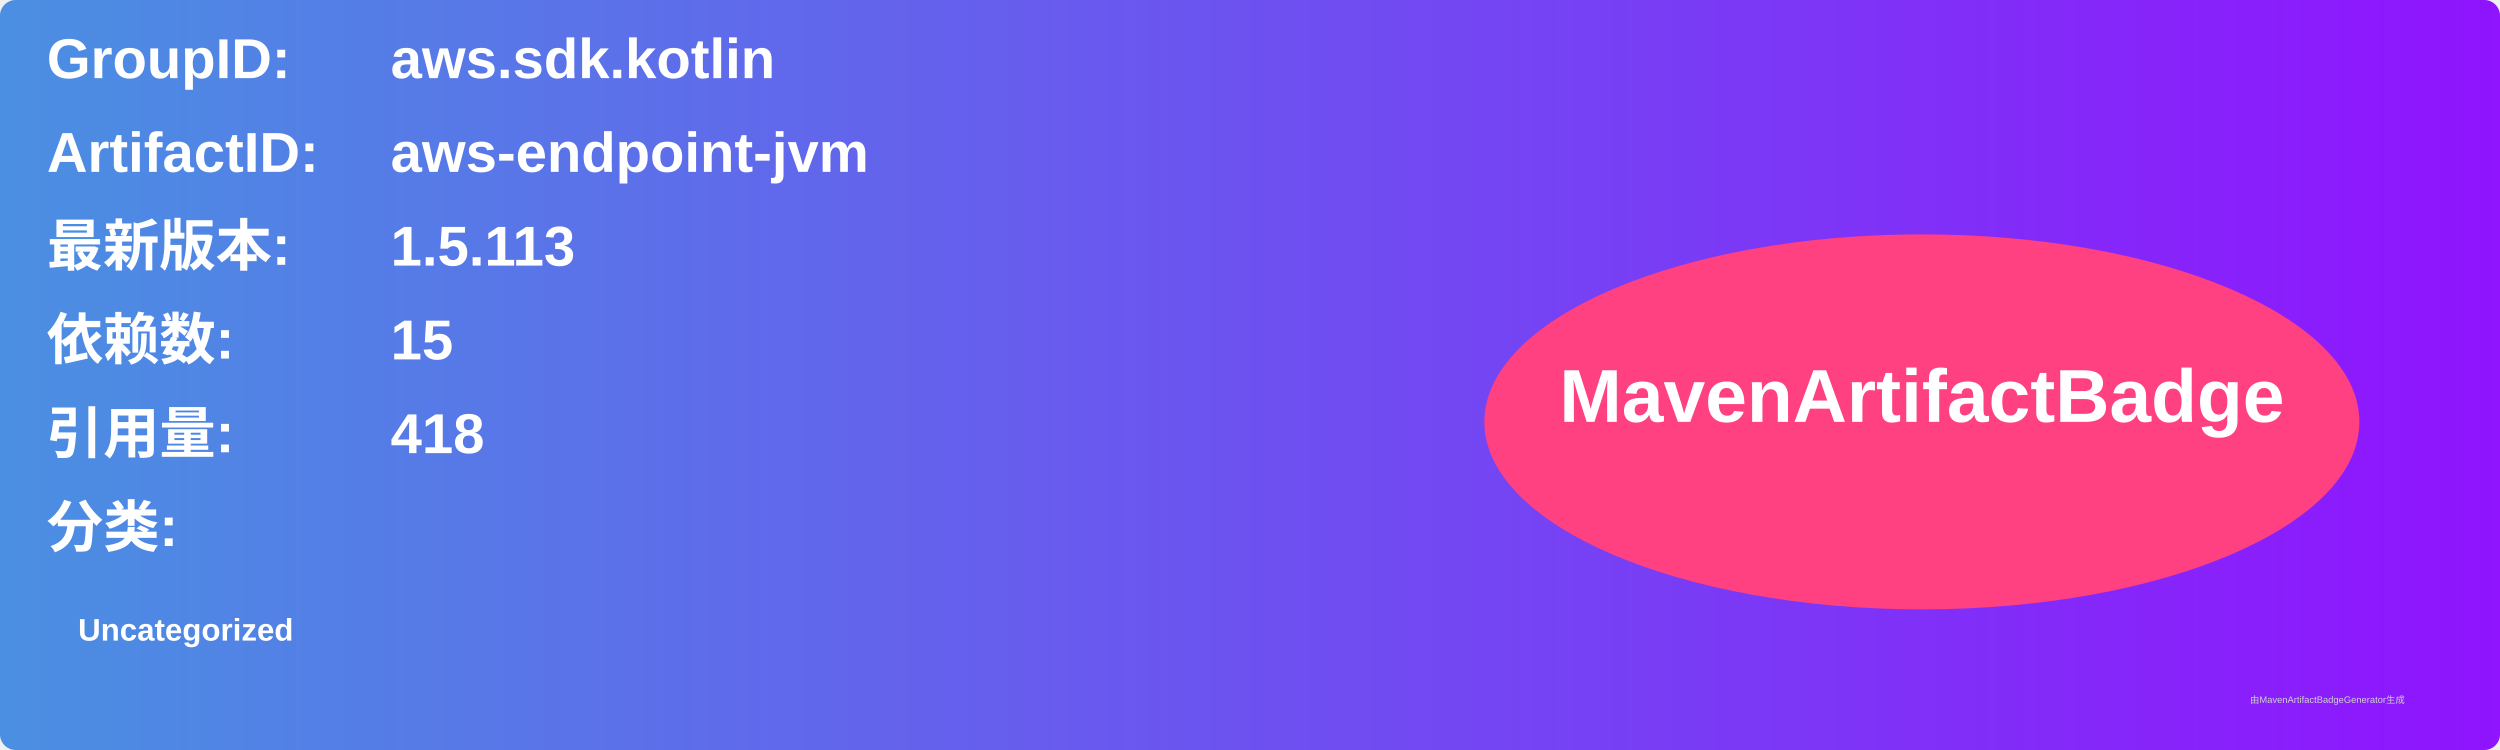
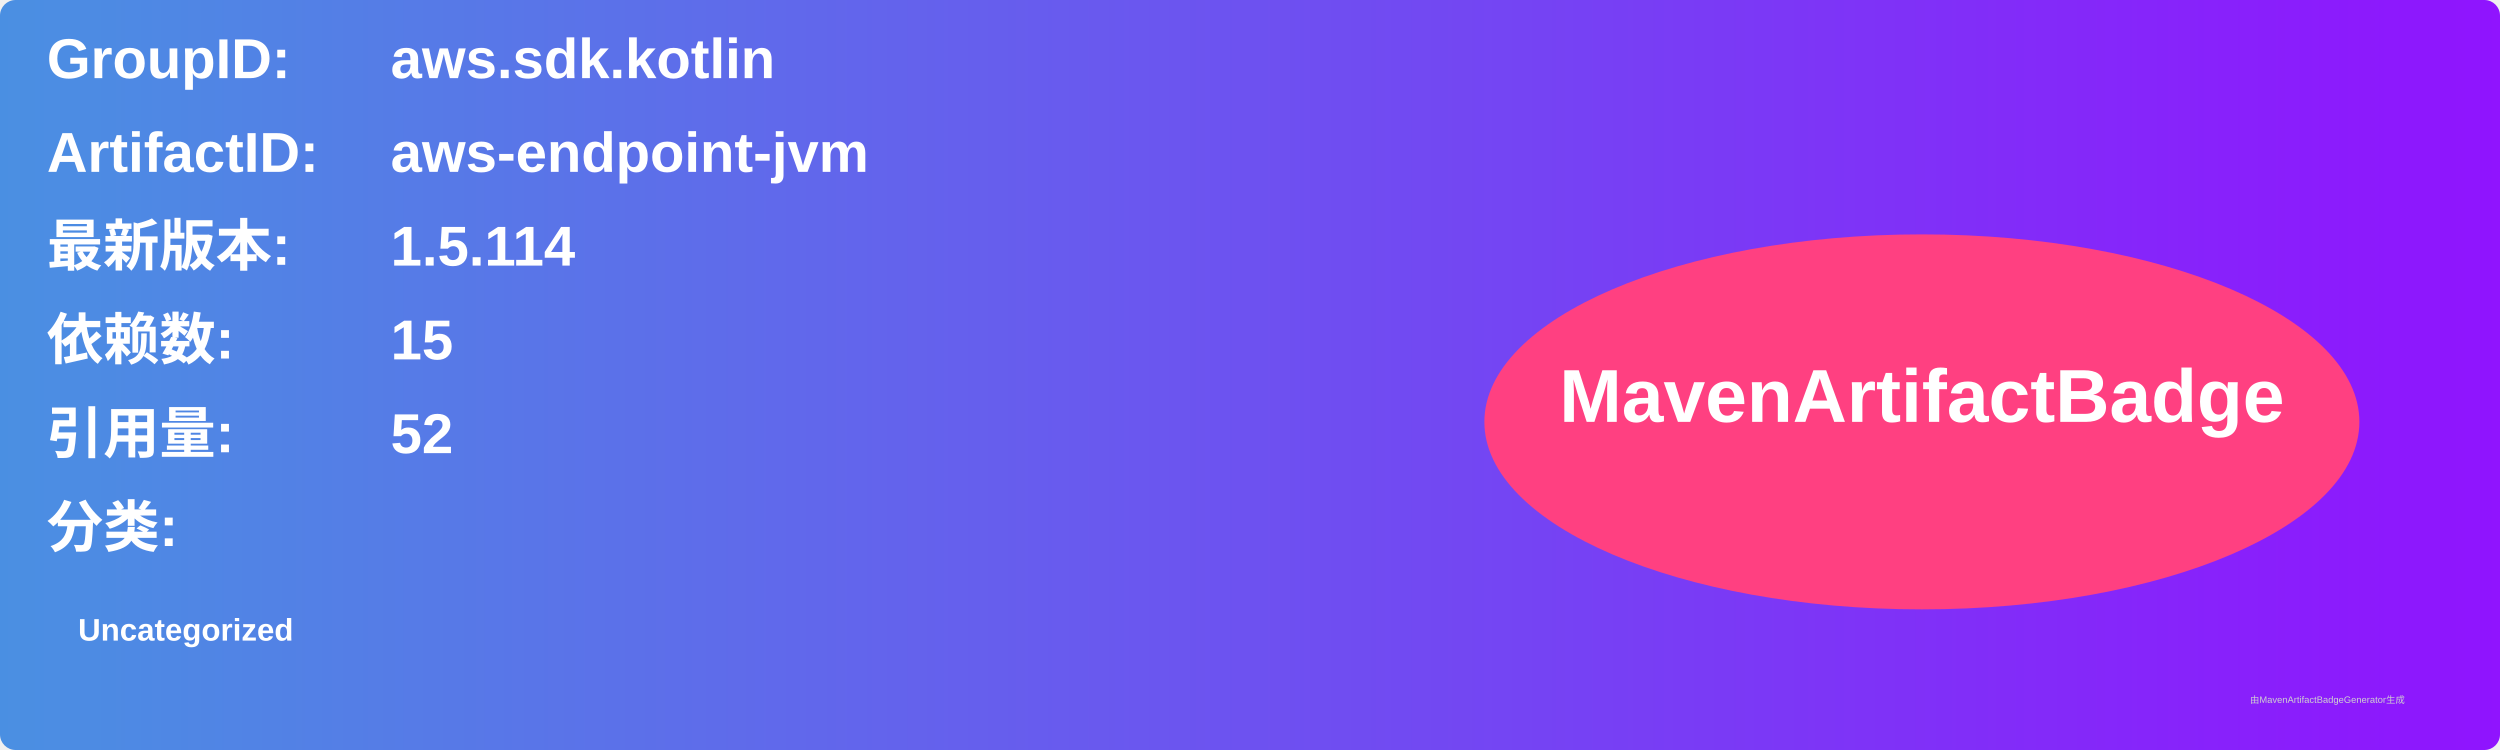
<svg xmlns="http://www.w3.org/2000/svg" width="800" height="240" viewBox="0 0 800 240">
  <linearGradient id="grad" x1="0%" y1="0%" x2="100%" y2="0%">
    <stop offset="0%" stop-color="#4a90e2" />
    <stop offset="100%" stop-color="#9013fe" />
  </linearGradient>
  <rect width="100%" height="100%" rx="5" ry="5" fill="url(#grad)" />
  <g transform="translate(15, 15)">
    <text x="0" y="10" font-family="Arial" font-size="18" fill="white" font-weight="bold" width="260">GroupID:</text>
    <text x="110" y="10" font-family="Arial" font-size="18" fill="white" font-weight="bold" width="460">aws.sdk.kotlin</text>
    <text x="0" y="40" font-family="Arial" font-size="18" fill="white" font-weight="bold" width="260">ArtifactID:</text>
    <text x="110" y="40" font-family="Arial" font-size="18" fill="white" font-weight="bold" width="460">aws-endpoint-jvm</text>
    <text x="0" y="70" font-family="Arial" font-size="18" fill="white" font-weight="bold">最新版本:</text>
    <text x="110" y="70" font-family="Arial" font-size="18" fill="white" font-weight="bold">
-       <tspan font-weight="bold">1.5.113</tspan>
+       <tspan font-weight="bold">1.5.114</tspan>
    </text>
    <text x="0" y="100" font-family="Arial" font-size="18" fill="white" font-weight="bold">依赖数: </text>
    <text x="110" y="100" font-family="Arial" font-size="18" fill="white">
      <tspan font-weight="bold">15</tspan>
    </text>
    <text x="0" y="130" font-family="Arial" font-size="18" fill="white" font-weight="bold">引用量: </text>
    <text x="110" y="130" font-family="Arial" font-size="18" fill="white">
-       <tspan font-weight="bold">418</tspan>
+       <tspan font-weight="bold">52</tspan>
    </text>
    <text x="0" y="160" font-family="Arial" font-size="18" fill="white" font-weight="bold">分类:</text>
    <text x="10" y="190" font-family="Arial" font-size="10" fill="white">
      <tspan font-weight="bold">Uncategorized</tspan>
    </text>
    <ellipse cx="600" cy="120" rx="140" ry="60" fill="#ff4081" />
    <text x="600" y="120" text-anchor="middle" font-family="Arial" font-size="24" fill="white" font-weight="bold">MavenArtifactBadge</text>
  </g>
  <text x="720" y="225" font-family="Arial" font-size="3" fill="#d0d0d0">由MavenArtifactBadgeGenerator生成</text>
</svg>
